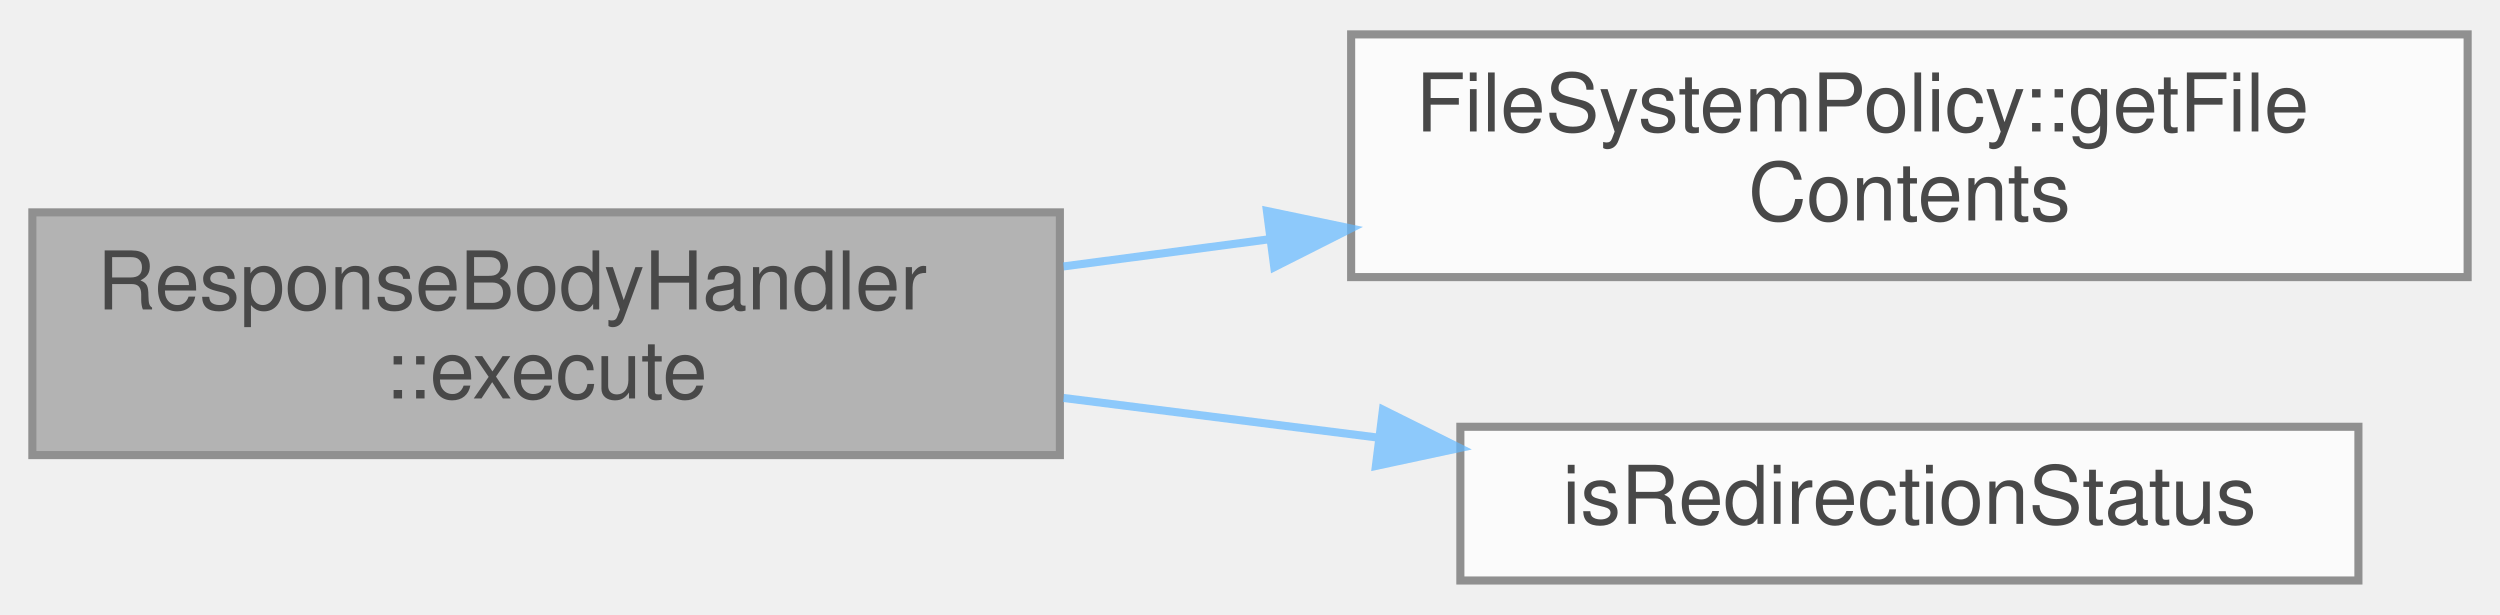
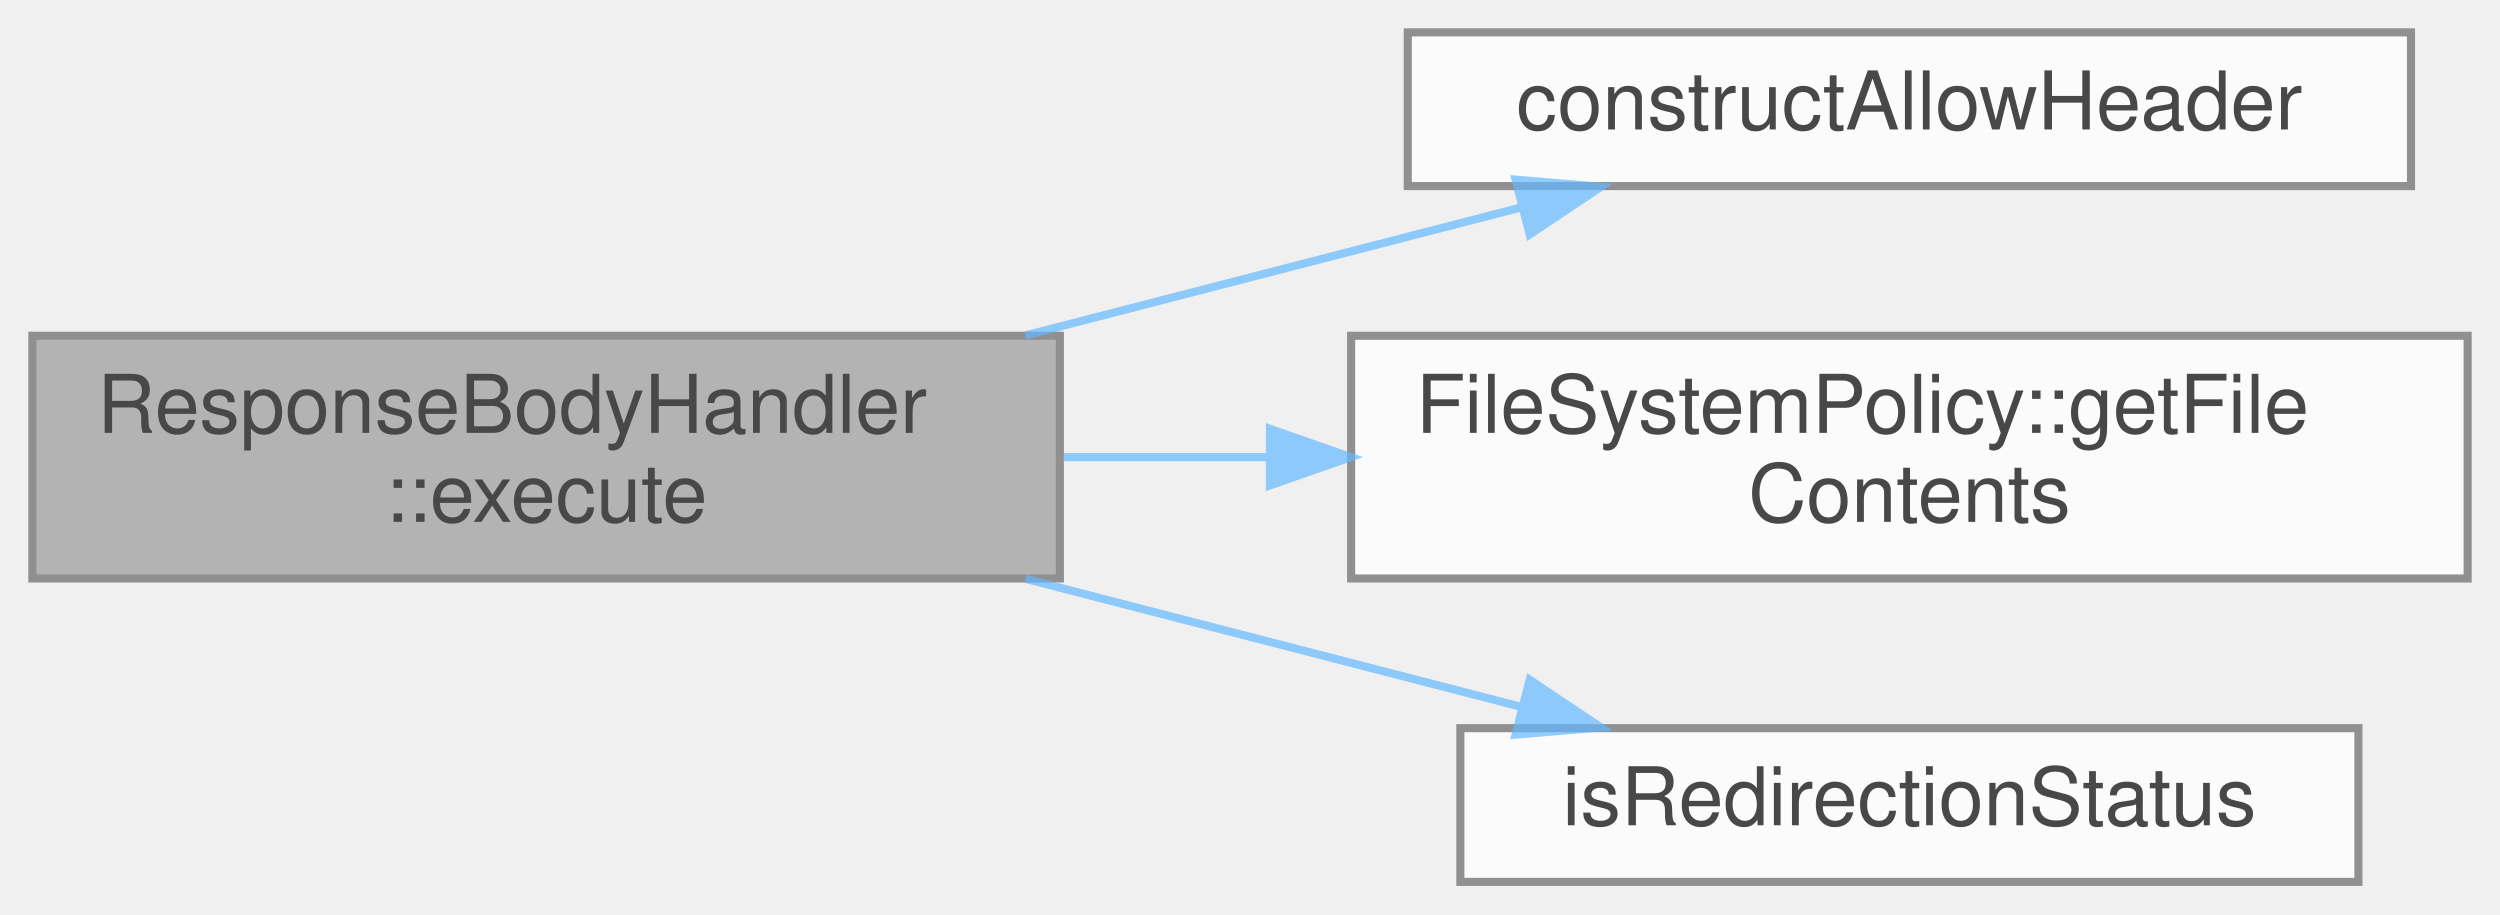
- <svg xmlns="http://www.w3.org/2000/svg" xmlns:xlink="http://www.w3.org/1999/xlink" width="309pt" height="76pt" viewBox="0.00 0.00 309.00 75.50">
+ <svg xmlns="http://www.w3.org/2000/svg" xmlns:xlink="http://www.w3.org/1999/xlink" width="309pt" height="113pt" viewBox="0.00 0.00 309.00 113.00">
  <svg id="main" version="1.1" xml:space="preserve">
    <style type="text/css">
.node, .edge {opacity: 0.7;}
.node.selected, .edge.selected {opacity: 1;}
.edge:hover path { stroke: red; }
.edge:hover polygon { stroke: red; fill: red; }
</style>
    <svg id="graph" class="graph">
-       <g id="graph0" class="graph" transform="scale(1 1) rotate(0) translate(4 71.5)">
+       <g id="graph0" class="graph" transform="scale(1 1) rotate(0) translate(4 109)">
        <g id="Node000001" class="node">
          <g id="a_Node000001">
            <a xlink:title="Create the response body.">
-               <polygon fill="#999999" stroke="#666666" points="127,-45.5 0,-45.5 0,-15.5 127,-15.5 127,-45.5" />
-               <text text-anchor="start" x="8" y="-33.5" font-family="Helvetica,sans-Serif" font-size="10.00">ResponseBodyHandler</text>
-               <text text-anchor="middle" x="63.5" y="-22.5" font-family="Helvetica,sans-Serif" font-size="10.00">::execute</text>
+               <polygon fill="#999999" stroke="#666666" points="127,-67.5 0,-67.5 0,-37.5 127,-37.5 127,-67.5" />
+               <text text-anchor="start" x="8" y="-55.5" font-family="Helvetica,sans-Serif" font-size="10.00">ResponseBodyHandler</text>
+               <text text-anchor="middle" x="63.5" y="-44.5" font-family="Helvetica,sans-Serif" font-size="10.00">::execute</text>
            </a>
          </g>
        </g>
        <g id="Node000002" class="node">
          <g id="a_Node000002">
+             <a xlink:href="_response_body_handler_8cpp.html#a9d2c9d1f852835e735077a0d42d0d2ff" target="_top" xlink:title="Construct Allow header.">
+               <polygon fill="white" stroke="#666666" points="294,-105 170,-105 170,-86 294,-86 294,-105" />
+               <text text-anchor="middle" x="232" y="-93" font-family="Helvetica,sans-Serif" font-size="10.00">constructAllowHeader</text>
+             </a>
+           </g>
+         </g>
+         <g id="edge1_Node000001_Node000002" class="edge">
+           <g id="a_edge1_Node000001_Node000002">
+             <a xlink:title=" ">
+               <path fill="none" stroke="#63b8ff" d="M122.73,-67.54C142.77,-72.71 164.93,-78.44 183.96,-83.35" />
+               <polygon fill="#63b8ff" stroke="#63b8ff" points="183.32,-86.8 193.88,-85.91 185.07,-80.02 183.32,-86.8" />
+             </a>
+           </g>
+         </g>
+         <g id="Node000003" class="node">
+           <g id="a_Node000003">
            <a xlink:href="class_file_system_policy.html#a700e01137b08674976427c869e078cc9" target="_top" xlink:title="Gets the contents of a file.">
              <polygon fill="white" stroke="#666666" points="301,-67.5 163,-67.5 163,-37.5 301,-37.5 301,-67.5" />
              <text text-anchor="start" x="171" y="-55.5" font-family="Helvetica,sans-Serif" font-size="10.00">FileSystemPolicy::getFile</text>
              <text text-anchor="middle" x="232" y="-44.5" font-family="Helvetica,sans-Serif" font-size="10.00">Contents</text>
            </a>
          </g>
        </g>
-         <g id="edge1_Node000001_Node000002" class="edge">
-           <g id="a_edge1_Node000001_Node000002">
+         <g id="edge2_Node000001_Node000003" class="edge">
+           <g id="a_edge2_Node000001_Node000003">
            <a xlink:title=" ">
-               <path fill="none" stroke="#63b8ff" d="M127.45,-38.82C135.79,-39.92 144.42,-41.06 152.97,-42.19" />
-               <polygon fill="#63b8ff" stroke="#63b8ff" points="152.59,-45.67 162.96,-43.51 153.5,-38.73 152.59,-45.67" />
+               <path fill="none" stroke="#63b8ff" d="M127.45,-52.5C135.7,-52.5 144.23,-52.5 152.69,-52.5" />
+               <polygon fill="#63b8ff" stroke="#63b8ff" points="152.96,-56 162.96,-52.5 152.96,-49 152.96,-56" />
            </a>
          </g>
        </g>
-         <g id="Node000003" class="node">
-           <g id="a_Node000003">
+         <g id="Node000004" class="node">
+           <g id="a_Node000004">
            <a xlink:href="_status_code_8cpp.html#a7624eba338a6df04e8076bcc14e77e96" target="_top" xlink:title="Check if a given status code is a redirection.">
              <polygon fill="white" stroke="#666666" points="287.5,-19 176.5,-19 176.5,0 287.5,0 287.5,-19" />
              <text text-anchor="middle" x="232" y="-7" font-family="Helvetica,sans-Serif" font-size="10.00">isRedirectionStatus</text>
            </a>
          </g>
        </g>
-         <g id="edge2_Node000001_Node000003" class="edge">
-           <g id="a_edge2_Node000001_Node000003">
+         <g id="edge3_Node000001_Node000004" class="edge">
+           <g id="a_edge3_Node000001_Node000004">
            <a xlink:title=" ">
-               <path fill="none" stroke="#63b8ff" d="M127.45,-22.56C140.16,-20.96 153.55,-19.27 166.33,-17.66" />
-               <polygon fill="#63b8ff" stroke="#63b8ff" points="166.93,-21.11 176.42,-16.38 166.06,-14.16 166.93,-21.11" />
+               <path fill="none" stroke="#63b8ff" d="M122.73,-37.46C142.77,-32.29 164.93,-26.56 183.96,-21.65" />
+               <polygon fill="#63b8ff" stroke="#63b8ff" points="185.07,-24.98 193.88,-19.09 183.32,-18.2 185.07,-24.98" />
            </a>
          </g>
        </g>
      </g>
    </svg>
  </svg>
  <style type="text/css">

[data-mouse-over-selected='false'] { opacity: 0.7; }
[data-mouse-over-selected='true']  { opacity: 1.0; }

</style>
</svg>
